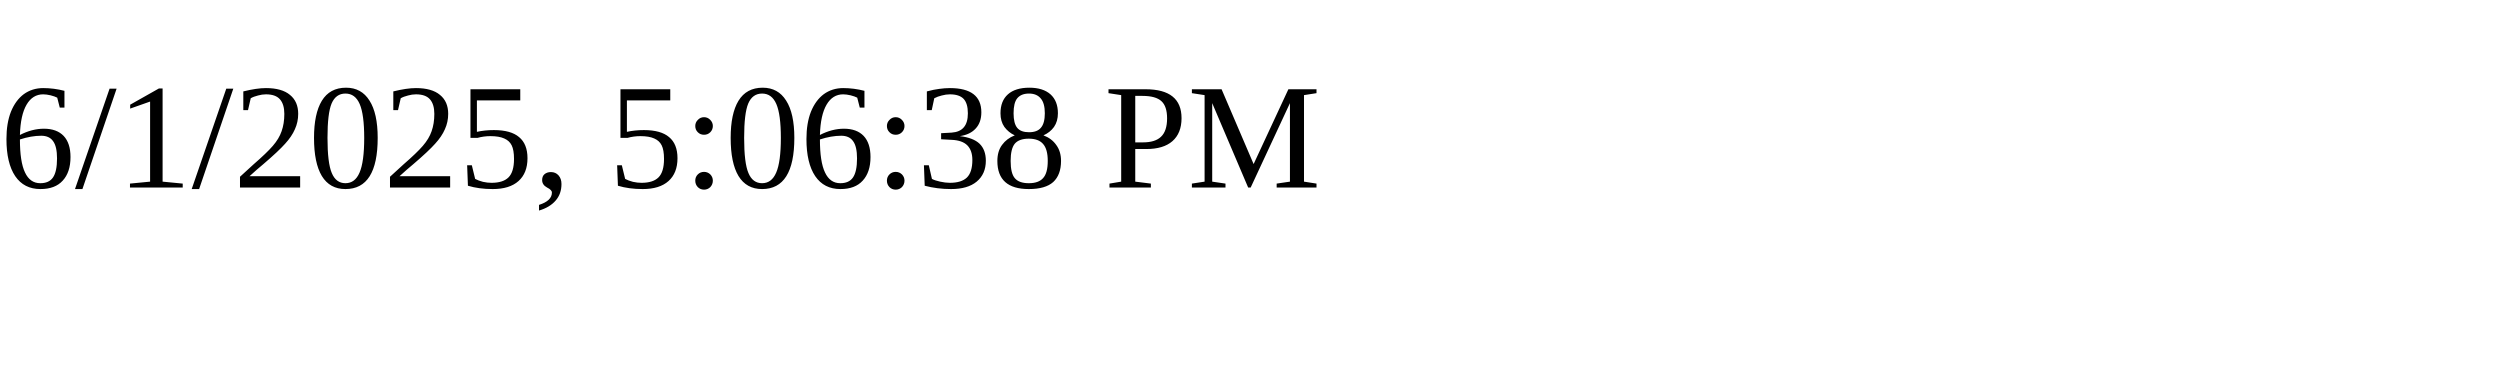
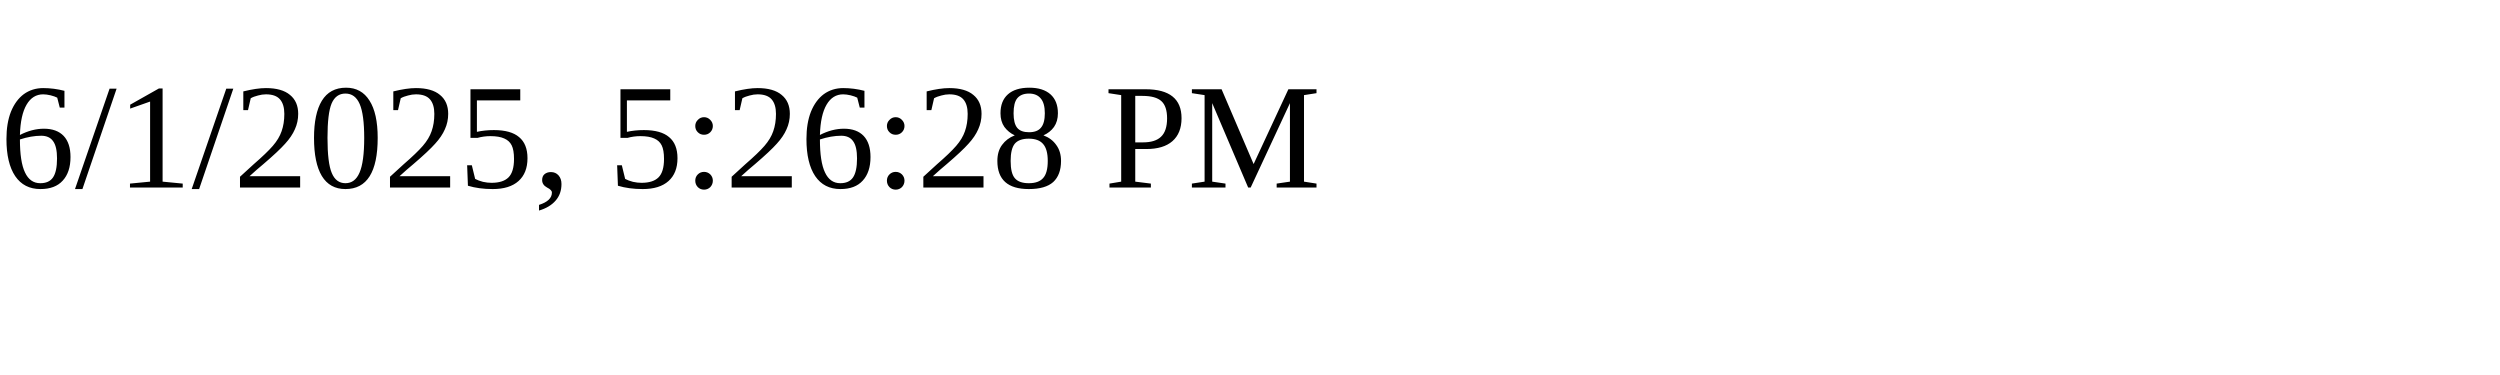
<svg xmlns="http://www.w3.org/2000/svg" height="30" width="200">
-   <text x="0" y="15">6/1/2025, 5:06:38 PM</text>
+   <text x="0" y="15">6/1/2025, 5:26:28 PM</text>
</svg>
